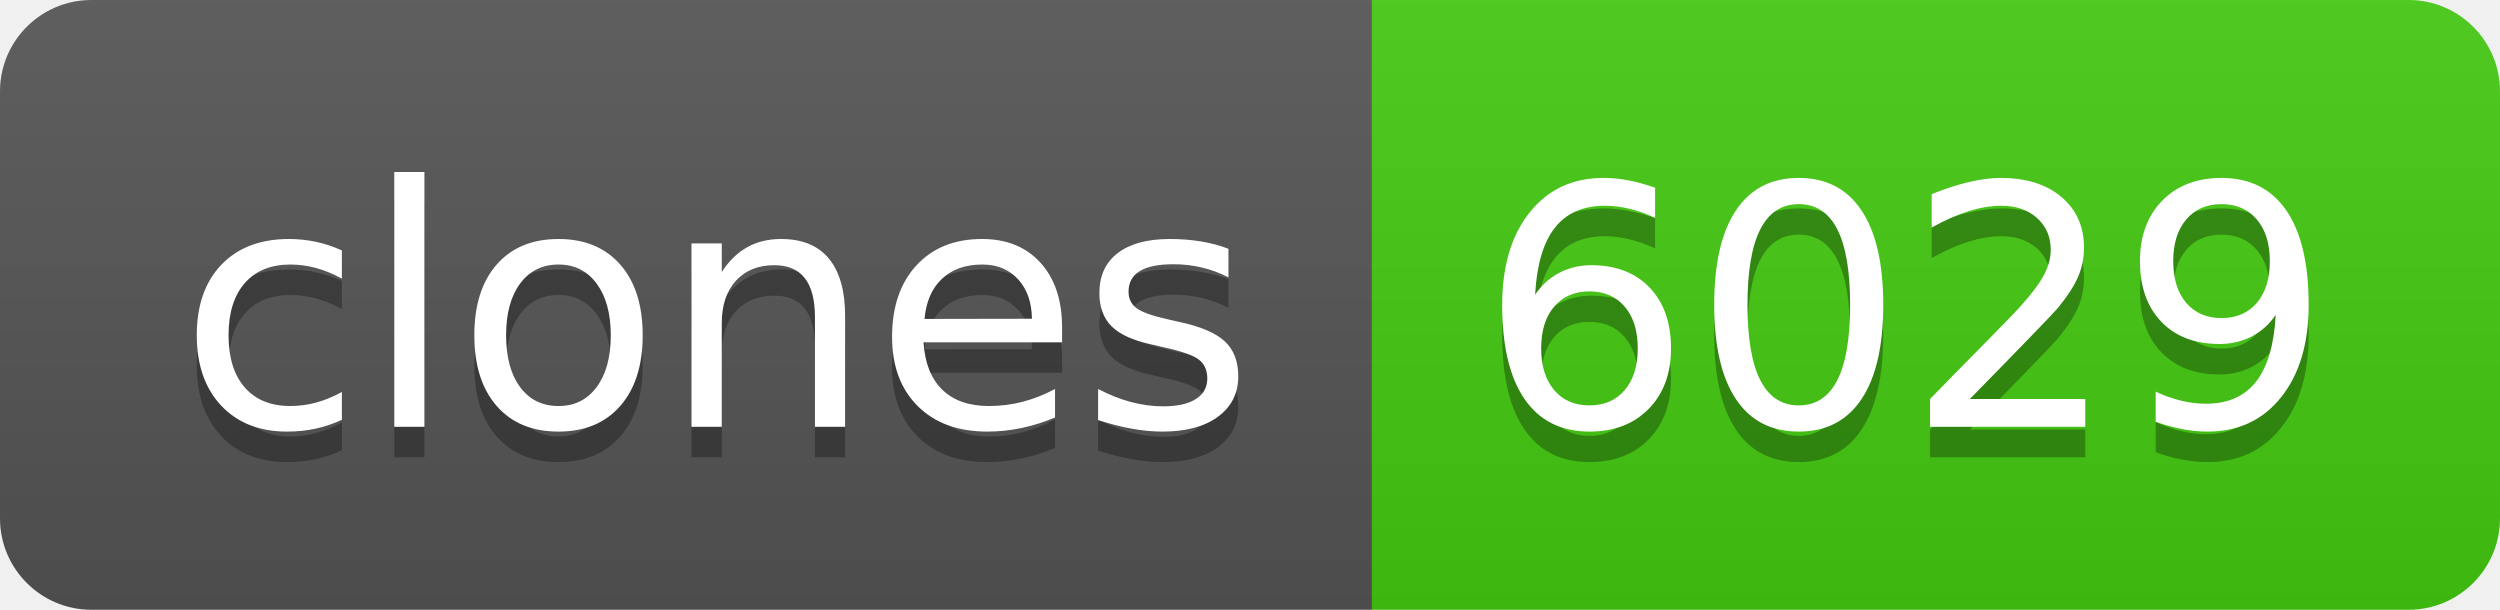
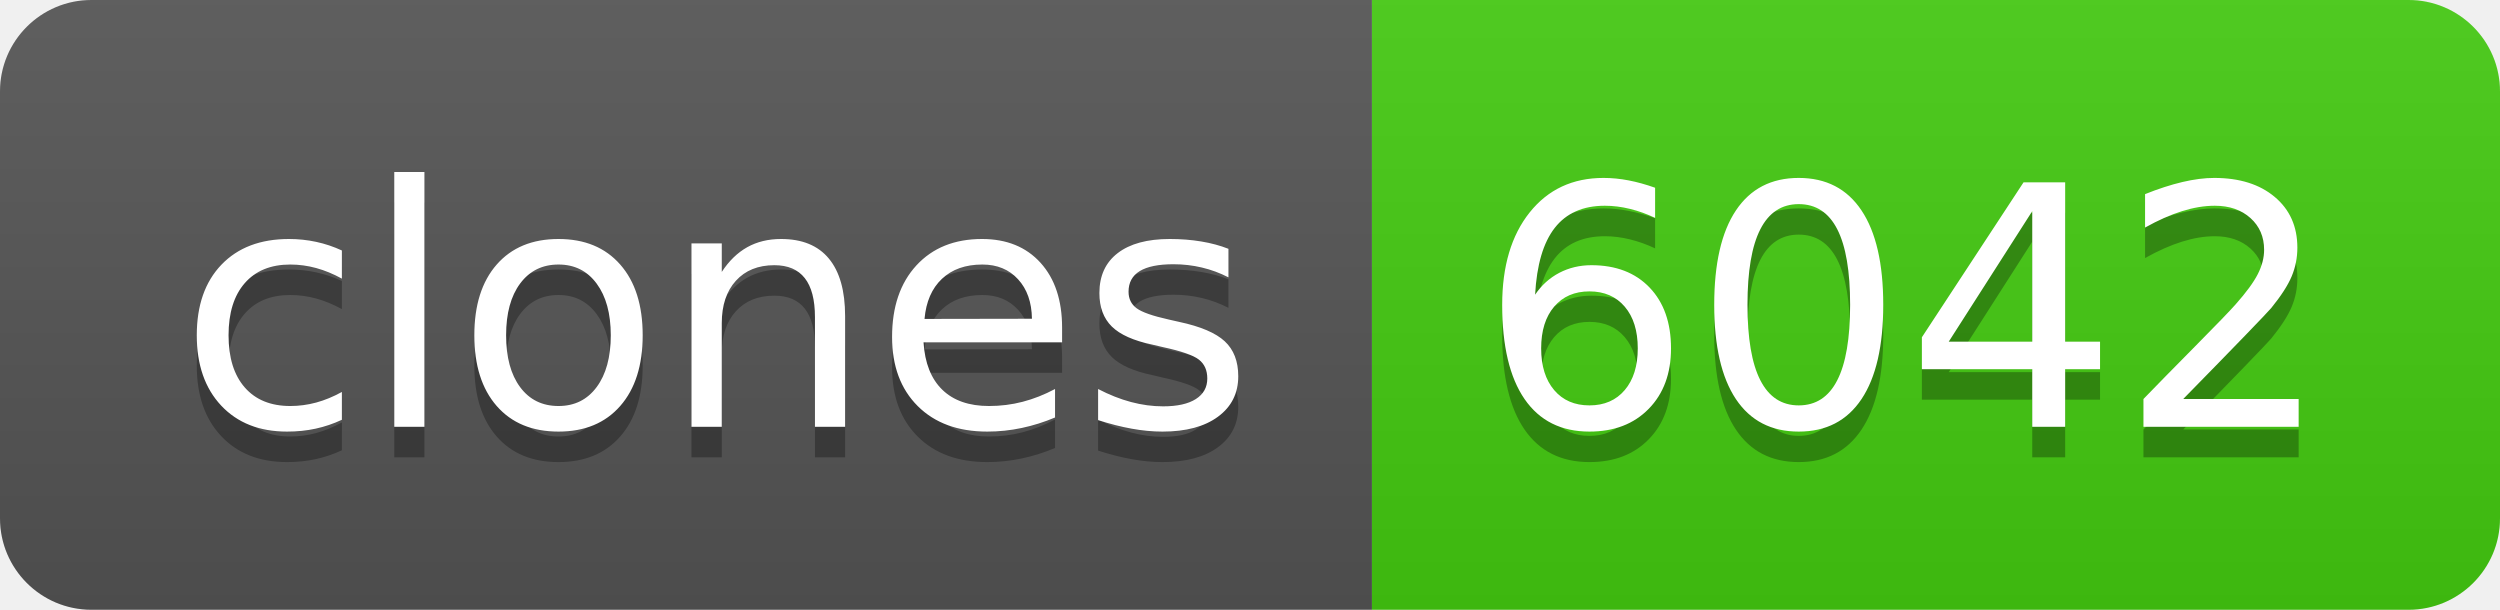
- <svg xmlns="http://www.w3.org/2000/svg" width="82" height="20" role="img" aria-label="clones: 6029">
+ <svg xmlns="http://www.w3.org/2000/svg" width="82" height="20" role="img" aria-label="clones: 6042">
  <linearGradient id="s" x2="0" y2="100%">
    <stop offset="0" stop-color="#bbb" stop-opacity=".1" />
    <stop offset="1" stop-opacity=".1" />
  </linearGradient>
  <clipPath id="r">
    <rect width="82" height="20" rx="3" fill="#fff" />
  </clipPath>
  <g clip-path="url(#r)">
    <rect width="45" height="20" fill="#555" />
    <rect x="45" width="37" height="20" fill="#4c1" />
    <rect width="82" height="20" fill="url(#s)" />
  </g>
  <g fill="#fff" text-anchor="middle" font-family="Verdana,Geneva,DejaVu Sans,sans-serif" text-rendering="geometricPrecision" font-size="110">
    <text aria-hidden="true" x="235" y="150" fill="#010101" fill-opacity=".3" transform="scale(.1)" textLength="350">clones</text>
    <text x="235" y="140" transform="scale(.1)" fill="#fff" textLength="350">clones</text>
-     <text aria-hidden="true" x="625" y="150" fill="#010101" fill-opacity=".3" transform="scale(.1)" textLength="270">6029</text>
-     <text x="625" y="140" transform="scale(.1)" fill="#fff" textLength="270">6029</text>
+     <text aria-hidden="true" x="625" y="150" fill="#010101" fill-opacity=".3" transform="scale(.1)" textLength="270">6042</text>
+     <text x="625" y="140" transform="scale(.1)" fill="#fff" textLength="270">6042</text>
  </g>
</svg>
